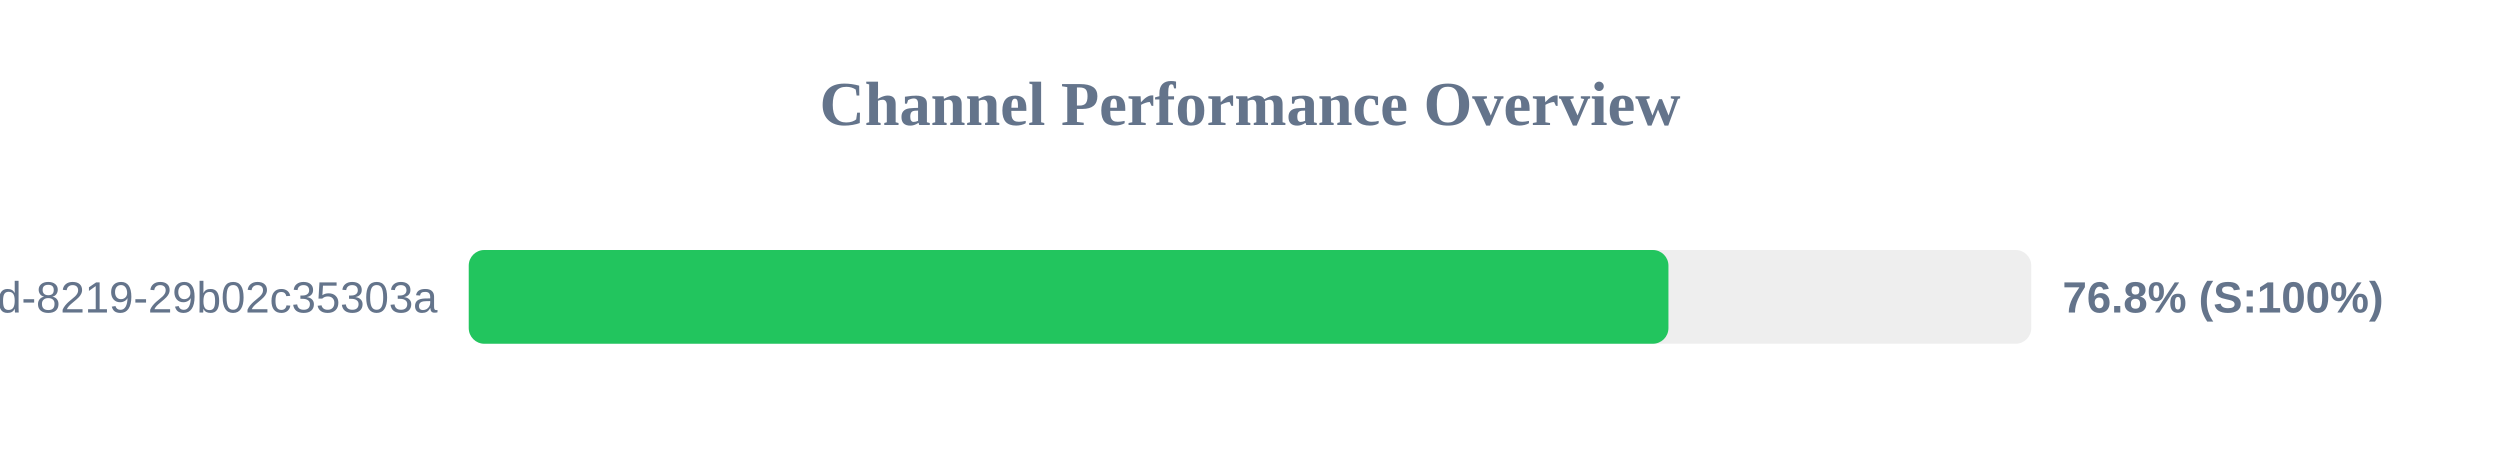
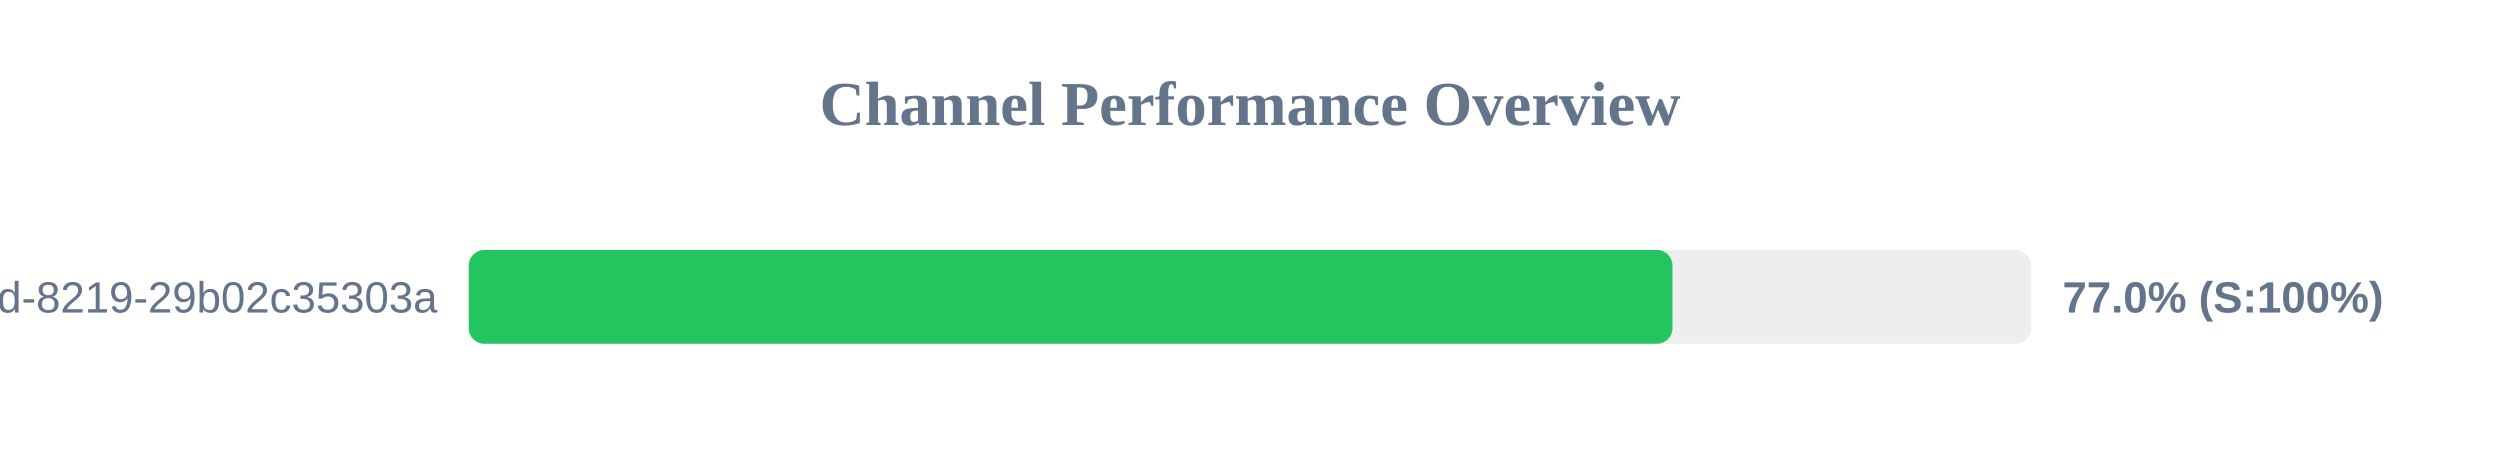
<svg xmlns="http://www.w3.org/2000/svg" width="800" height="150" version="1.1">
  <style>
        .row { font: 14px Arial; fill: #64748b; }
        .score { font: bold 14px Arial; fill: #64748b; }
    </style>
  <text x="400" y="40" text-anchor="middle" font-size="20px" font-weight="bold" fill="#64748b">Channel Performance Overview</text>
  <rect x="150" y="80" width="500" height="30" fill="#eee" rx="5" />
-   <rect x="150" y="80" width="383.9" height="30" fill="#22c55e" rx="5" />
+   <rect x="150" y="80" width="385.2" height="30" fill="#22c55e" rx="5" />
  <text x="140" y="100" text-anchor="end" class="row">?uuid=5eaa121d-4362-444d-8219-29b02c35303a</text>
-   <text x="660" y="100" text-anchor="start" class="score">76.8% (S:100%)</text>
+   <text x="660" y="100" text-anchor="start" class="score">77.0% (S:100%)</text>
</svg>
